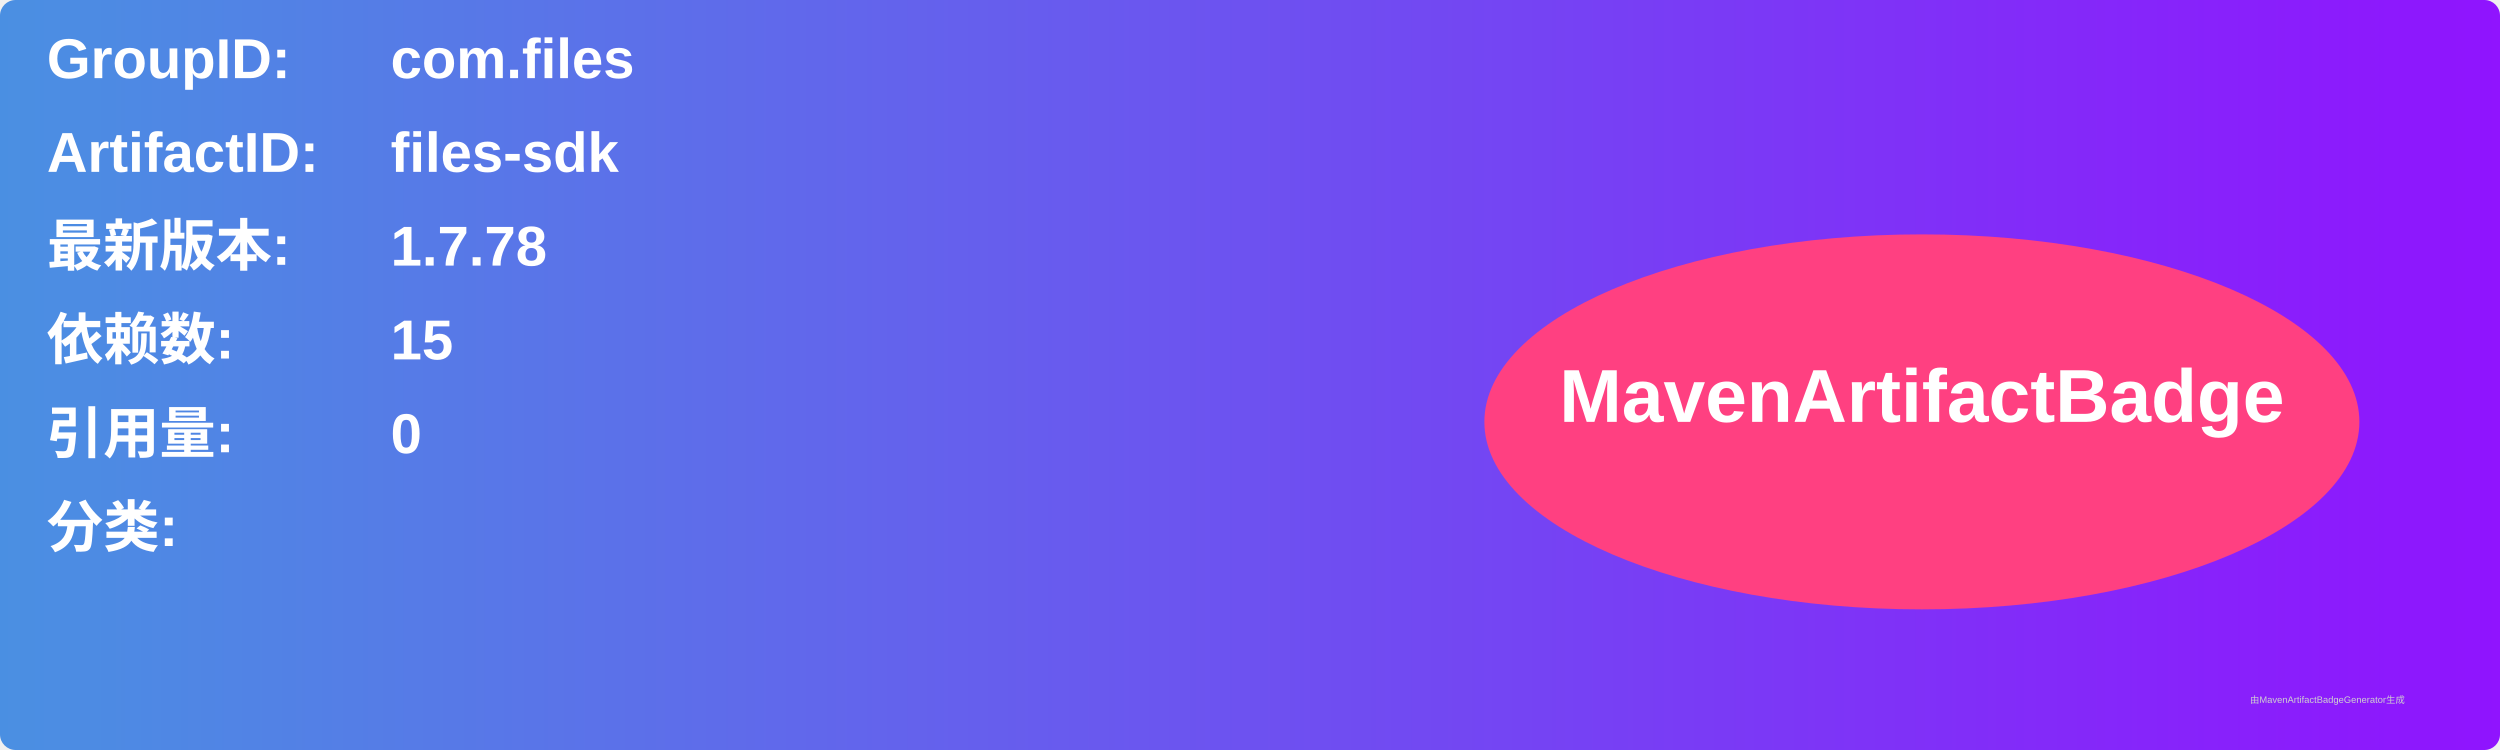
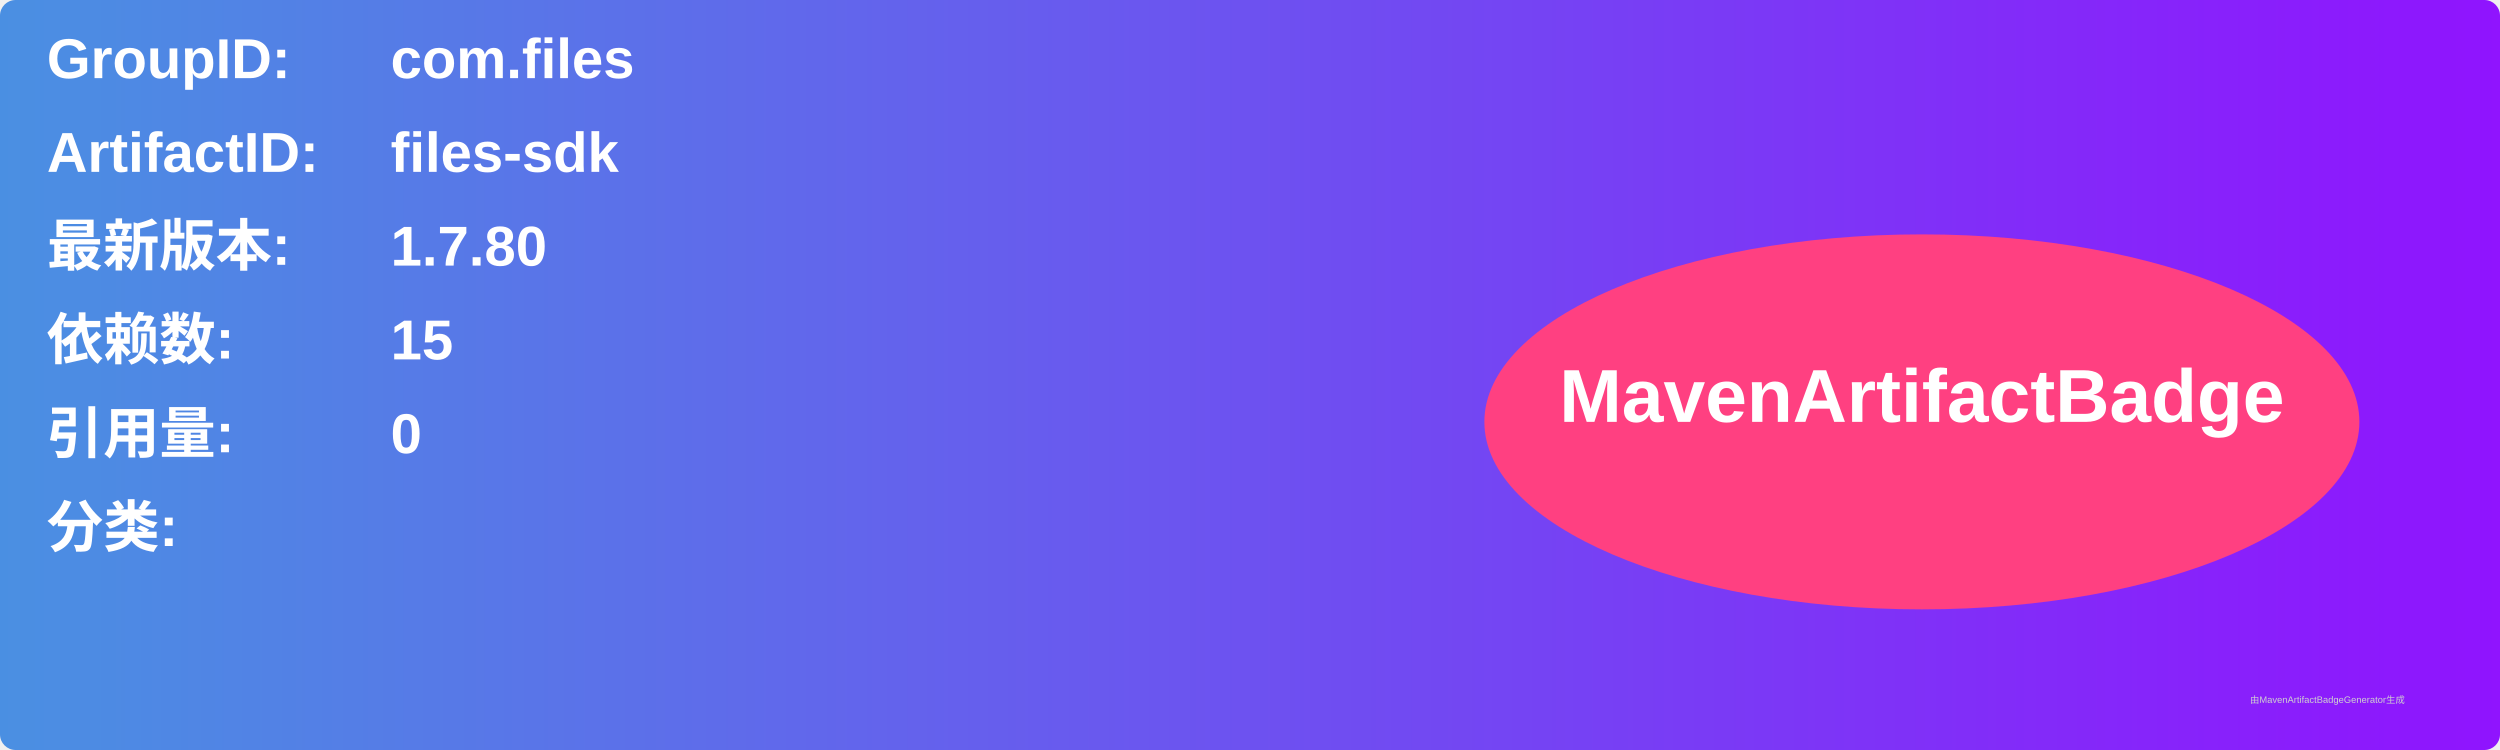
<svg xmlns="http://www.w3.org/2000/svg" width="800" height="240" viewBox="0 0 800 240">
  <linearGradient id="grad" x1="0%" y1="0%" x2="100%" y2="0%">
    <stop offset="0%" stop-color="#4a90e2" />
    <stop offset="100%" stop-color="#9013fe" />
  </linearGradient>
  <rect width="100%" height="100%" rx="5" ry="5" fill="url(#grad)" />
  <g transform="translate(15, 15)">
    <text x="0" y="10" font-family="Arial" font-size="18" fill="white" font-weight="bold" width="260">GroupID:</text>
    <text x="110" y="10" font-family="Arial" font-size="18" fill="white" font-weight="bold" width="460">com.files</text>
    <text x="0" y="40" font-family="Arial" font-size="18" fill="white" font-weight="bold" width="260">ArtifactID:</text>
    <text x="110" y="40" font-family="Arial" font-size="18" fill="white" font-weight="bold" width="460">files-sdk</text>
    <text x="0" y="70" font-family="Arial" font-size="18" fill="white" font-weight="bold">最新版本:</text>
    <text x="110" y="70" font-family="Arial" font-size="18" fill="white" font-weight="bold">
-       <tspan font-weight="bold">1.7.78</tspan>
+       <tspan font-weight="bold">1.7.80</tspan>
    </text>
    <text x="0" y="100" font-family="Arial" font-size="18" fill="white" font-weight="bold">依赖数: </text>
    <text x="110" y="100" font-family="Arial" font-size="18" fill="white">
      <tspan font-weight="bold">15</tspan>
    </text>
    <text x="0" y="130" font-family="Arial" font-size="18" fill="white" font-weight="bold">引用量: </text>
    <text x="110" y="130" font-family="Arial" font-size="18" fill="white">
      <tspan font-weight="bold">0</tspan>
    </text>
    <text x="0" y="160" font-family="Arial" font-size="18" fill="white" font-weight="bold">分类:</text>
    <text x="10" y="190" font-family="Arial" font-size="10" fill="white">
      <tspan font-weight="bold" />
    </text>
    <ellipse cx="600" cy="120" rx="140" ry="60" fill="#ff4081" />
    <text x="600" y="120" text-anchor="middle" font-family="Arial" font-size="24" fill="white" font-weight="bold">MavenArtifactBadge</text>
  </g>
  <text x="720" y="225" font-family="Arial" font-size="3" fill="#d0d0d0">由MavenArtifactBadgeGenerator生成</text>
</svg>
